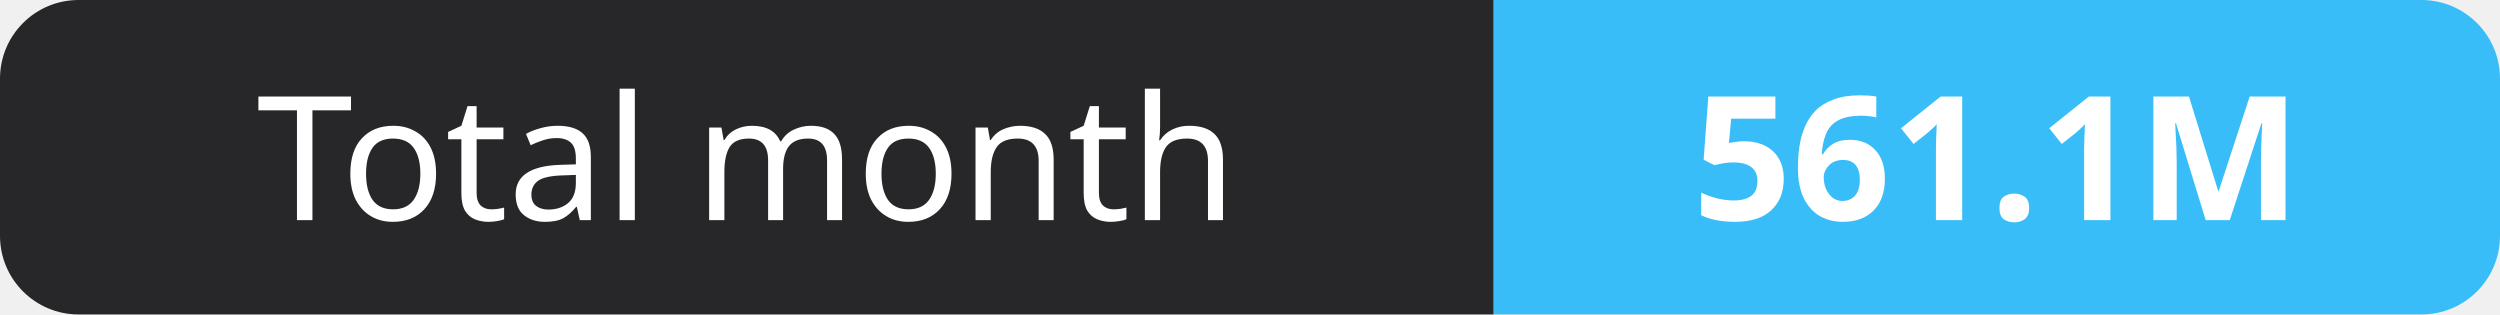
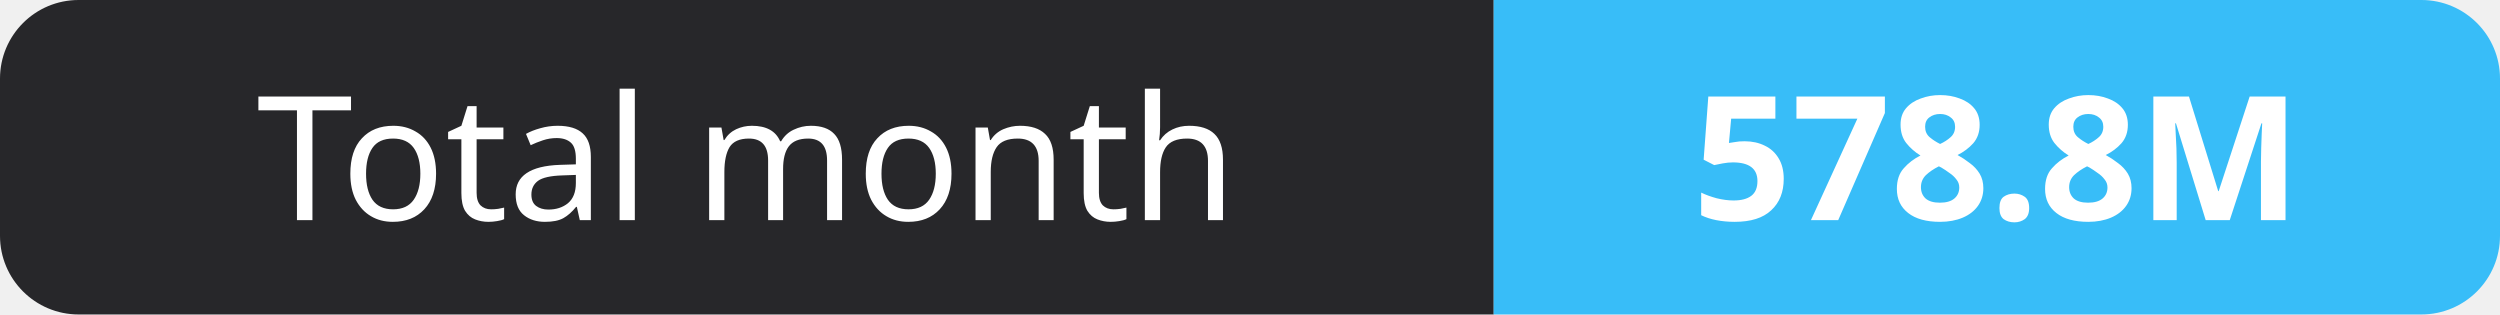
- <svg xmlns="http://www.w3.org/2000/svg" width="159" height="20" role="img" aria-label="Total month: 561.1M">
+ <svg xmlns="http://www.w3.org/2000/svg" width="159" height="20" role="img" aria-label="Total month: 578.8M">
  <clipPath id="r">
    <rect width="159" height="20" rx="5" fill="#fff" />
  </clipPath>
  <g clip-path="url(#r)">
    <rect width="95" height="20" fill="#27272a" />
    <rect x="95" width="64" height="20" fill="#38bdf8" />
  </g>
  <g fill="#fff" text-anchor="middle" font-family="Verdana,Geneva,sans-serif" font-size="11">
    <text x="47.5" y="14">Total month</text>
-     <text x="127.0" y="14" font-weight="700">561.1M</text>
+     <text x="127.0" y="14" font-weight="700">578.8M</text>
  </g>
</svg>
